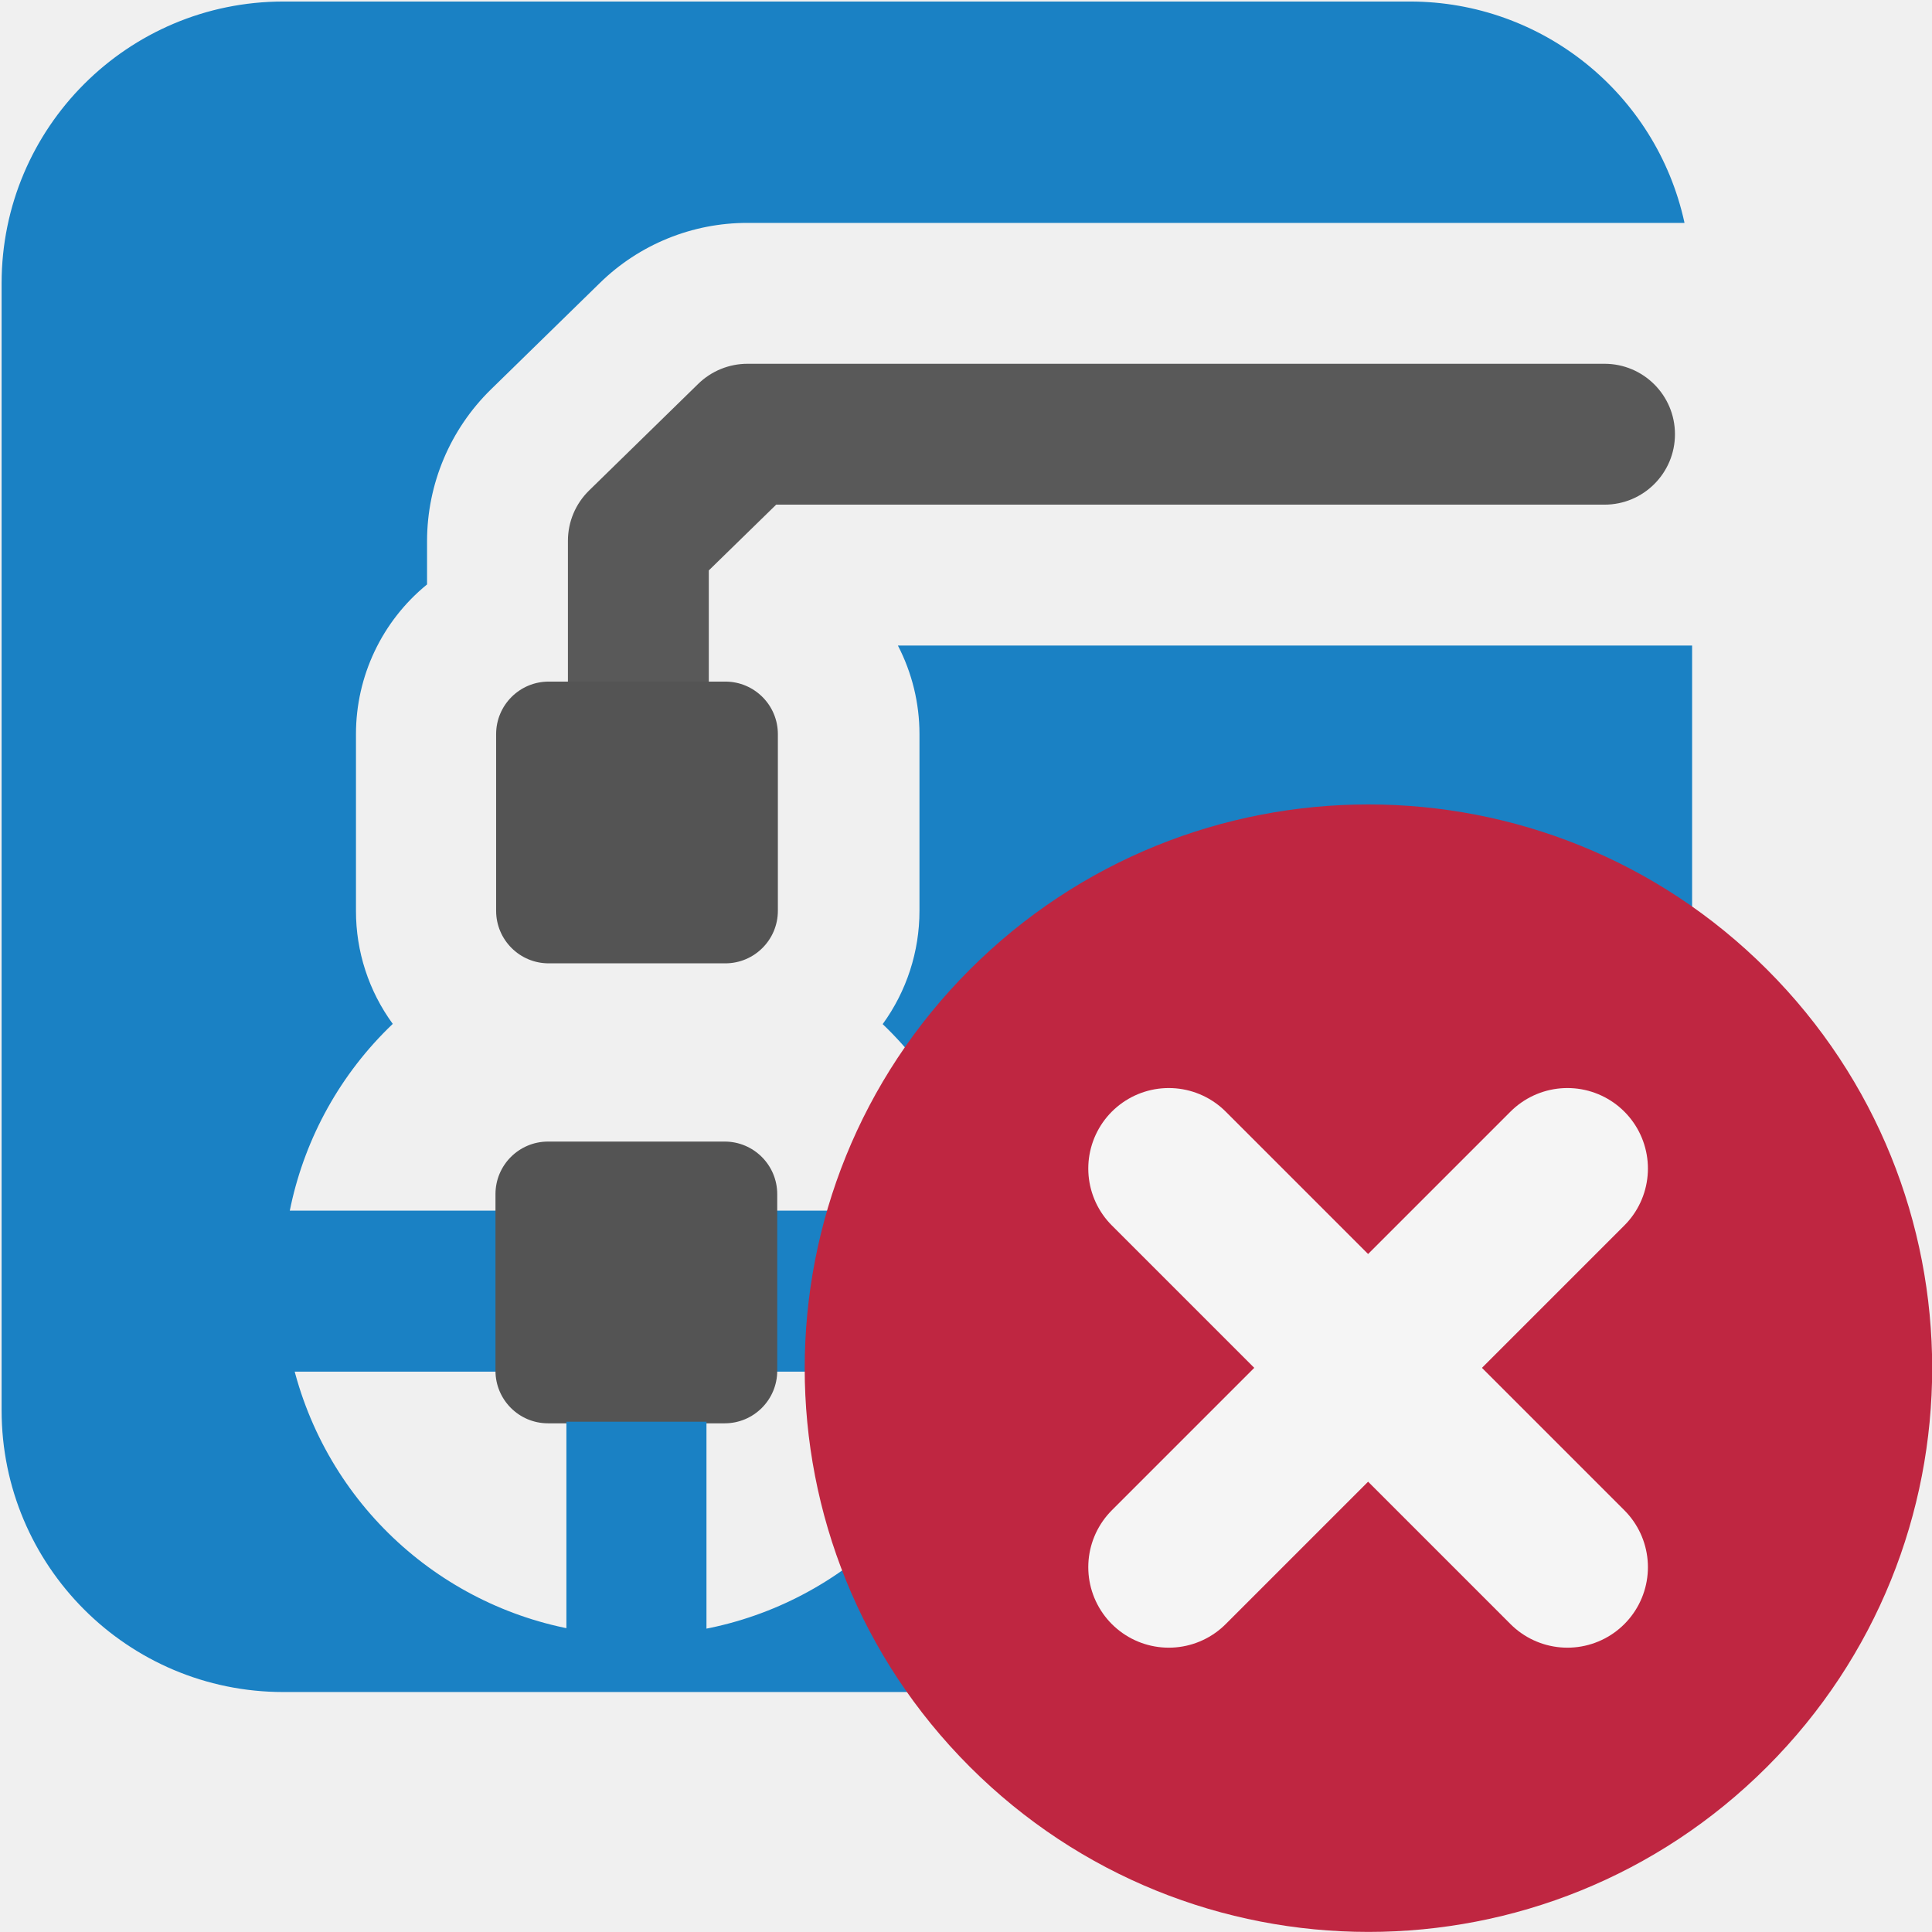
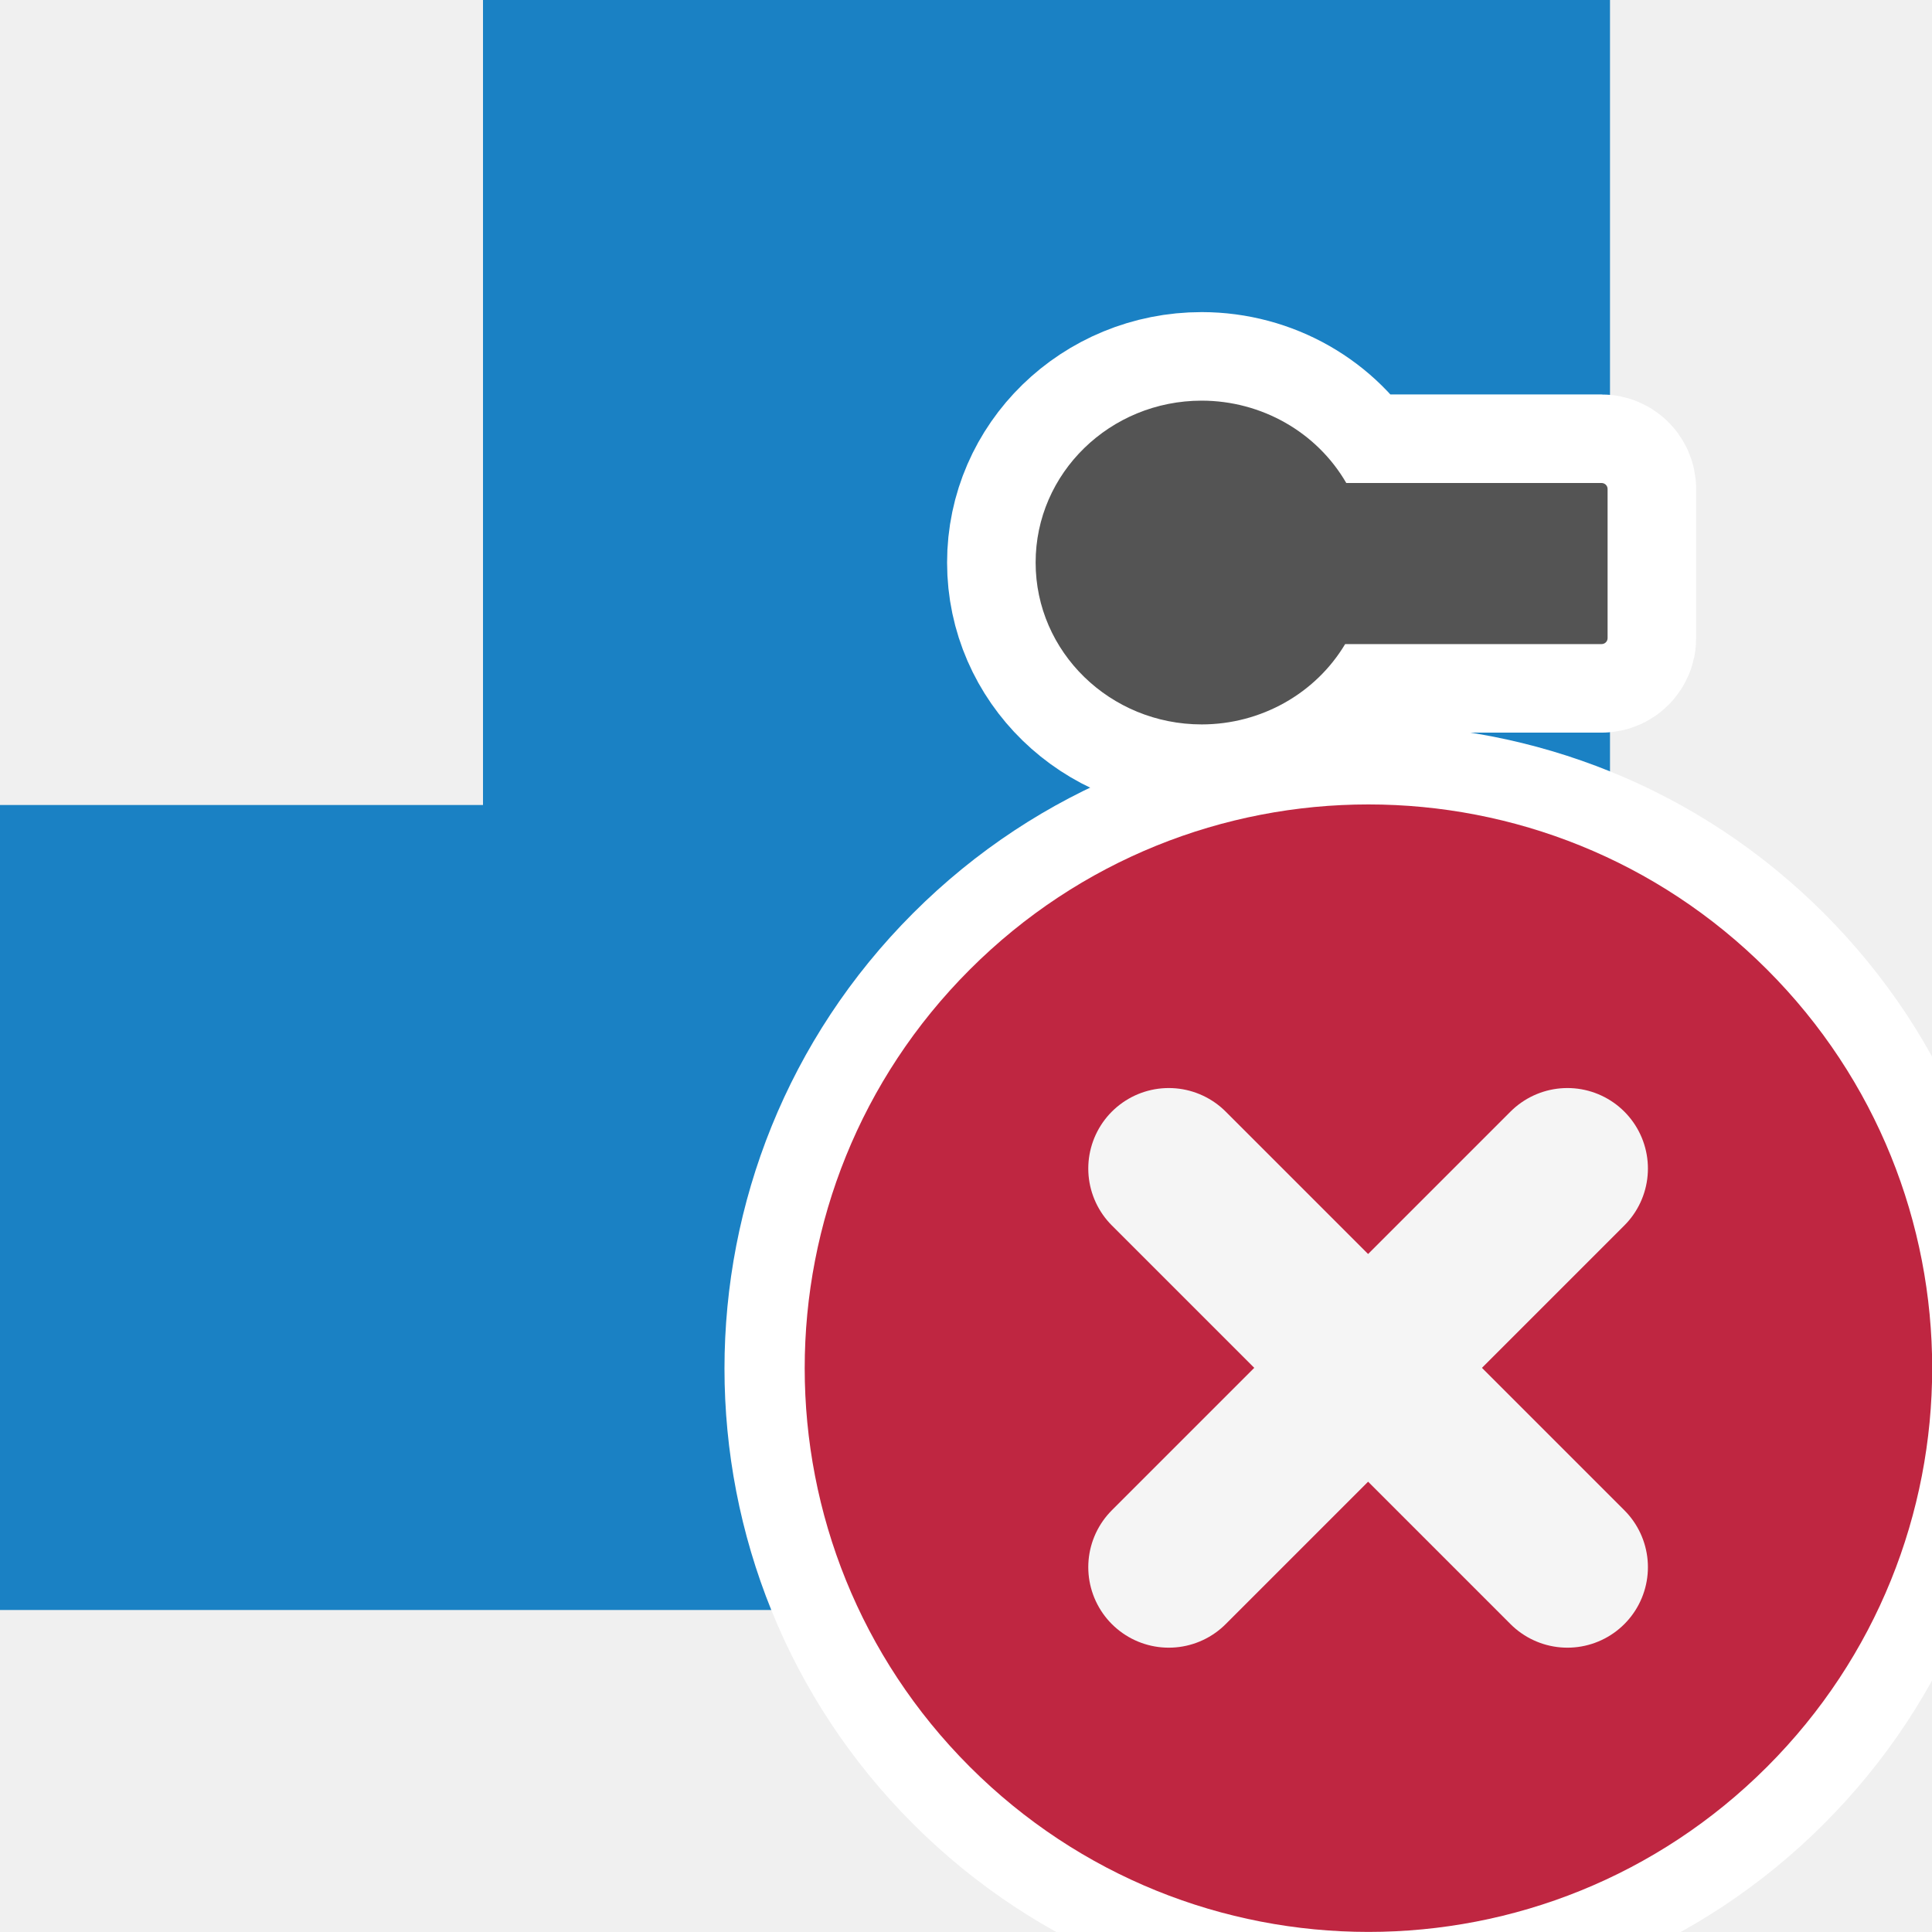
<svg xmlns="http://www.w3.org/2000/svg" xmlns:xlink="http://www.w3.org/1999/xlink" id="Слой_1" data-name="Слой 1" viewBox="0 0 24 24" version="1.1">
  <defs id="defs160453">
    <style id="style160445">.cls-1{fill:#1a81c4;}.cls-2{fill:#595959;}.cls-3{fill:url(#Безымянный_градиент_19);}.cls-4{fill:url(#Безымянный_градиент_19-2);}.cls-5{fill:#545454;}.cls-6{fill:#bf2641;}.cls-7{fill:none;stroke:#f5f5f5;stroke-linecap:round;stroke-linejoin:round;stroke-width:2px;}</style>
    <linearGradient id="Безымянный_градиент_19" x1="8.337" y1="15.53" x2="8.337" y2="12.923" gradientUnits="userSpaceOnUse">
      <stop offset="0" stop-color="#ececec" id="stop160447" />
      <stop offset="1" stop-color="#c6c6c5" id="stop160449" />
    </linearGradient>
    <linearGradient id="Безымянный_градиент_19-2" x1="9.562" y1="15.53" x2="9.562" y2="12.923" xlink:href="#Безымянный_градиент_19" gradientTransform="translate(-1,-1)" />
  </defs>
-   <rect class="cls-1" x="15.039" y="-13.443" width="2" height="10.349" transform="rotate(90)" id="rect160457" style="stroke-width:1" />
-   <path class="cls-2" d="M 7.93,11.081 A 0.875,0.875 0 0 1 7.055,10.206 V 6.718 A 0.873,0.873 0 0 1 7.318,6.093 L 8.674,4.768 A 0.876,0.876 0 0 1 9.286,4.519 h 10.646 a 0.875,0.875 0 0 1 0,1.75 H 9.642 L 8.805,7.086 v 3.12 A 0.874,0.874 0 0 1 7.93,11.081 Z" id="path160459" />
-   <path class="cls-5" d="M 6.816,8.467 H 9.01 A 0.653,0.653 0 0 1 9.663,9.12 v 2.194 A 0.653,0.653 0 0 1 9.01,11.967 H 6.816 a 0.653,0.653 0 0 1 -0.653,-0.653 V 9.12 A 0.653,0.653 0 0 1 6.816,8.467 Z" id="path160465" />
-   <path class="cls-5" d="m 6.808,14.181 h 2.194 a 0.653,0.653 0 0 1 0.653,0.653 v 2.194 a 0.653,0.653 0 0 1 -0.653,0.653 H 6.808 a 0.653,0.653 0 0 1 -0.653,-0.653 v -2.194 a 0.653,0.653 0 0 1 0.653,-0.653 z" id="path160467" />
-   <path class="cls-1" d="M 11.154,8.019 A 2.389,2.389 0 0 1 11.422,9.12 v 2.194 A 2.392,2.392 0 0 1 10.965,12.722 4.407,4.407 0 1 1 4.879,12.719 2.371,2.371 0 0 1 4.422,11.314 V 9.12 A 2.398,2.398 0 0 1 5.305,7.26 V 6.718 A 2.639,2.639 0 0 1 6.097,4.839 L 7.451,3.516 A 2.615,2.615 0 0 1 9.285,2.769 h 11.64 L 20.923,2.757 A 3.49,3.49 0 0 0 17.52,0.019 h -14 a 3.5,3.5 0 0 0 -3.5,3.5 v 14 a 3.5,3.5 0 0 0 3.5,3.5 h 14 a 3.5,3.5 0 0 0 3.5,-3.5 V 8.019 Z" id="path160469" />
-   <rect class="cls-1" x="7.036" y="17.661" width="1.74" height="2.695" id="rect160471" />
+   <path id="polygon838" style="fill:#1a81c4;stroke:#1a81c4" d="m 0.5,10.5 v 9 h 19 v -19 h -13 v 10 z" class="st0" />
+   <path id="path2776" style="fill:#545454;fill-opacity:1;stroke:#ffffff;stroke-width:2.2;stroke-miterlimit:0;stroke-dasharray:none;stroke-opacity:1;paint-order:stroke fill markers" d="m 14.929,4.977 a 2.064,2.01 0 0 0 -2.064,2.012 2.064,2.01 0 0 0 2.064,2.01 2.064,2.01 0 0 0 1.781,-0.998 h 3.186 c 0.041,0 0.074,-0.033 0.074,-0.074 V 6.074 C 19.97,6.033 19.936,6 19.895,6 H 16.724 A 2.064,2.01 0 0 0 14.929,4.977 Z" />
+   <path class="cls-6" d="m 22.657,22.657 a 8,8 0 1 1 0,-11.313 8,8 0 0 1 0,11.313 z" id="path853" style="stroke-width:1;fill:#ffffff;fill-opacity:1" />
  <path class="cls-6" d="m 21.951,21.948 a 7.003,7.003 0 1 1 0,-9.904 7.003,7.003 0 0 1 0,9.904 z" id="path160473" />
  <line class="cls-7" x1="19.471" y1="14.516" x2="14.519" y2="19.468" id="line160475" />
  <line class="cls-7" x1="19.471" y1="19.468" x2="14.519" y2="14.516" id="line160477" />
</svg>
